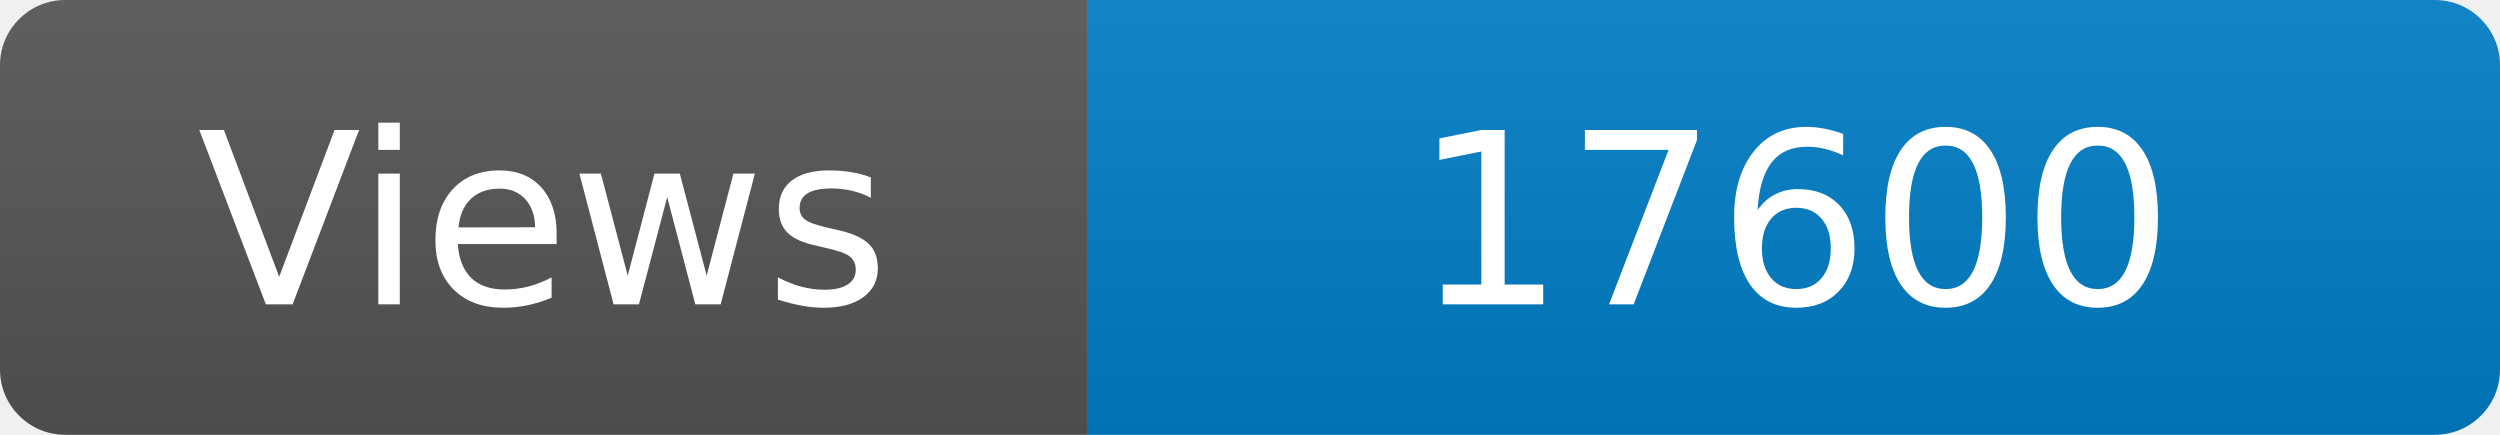
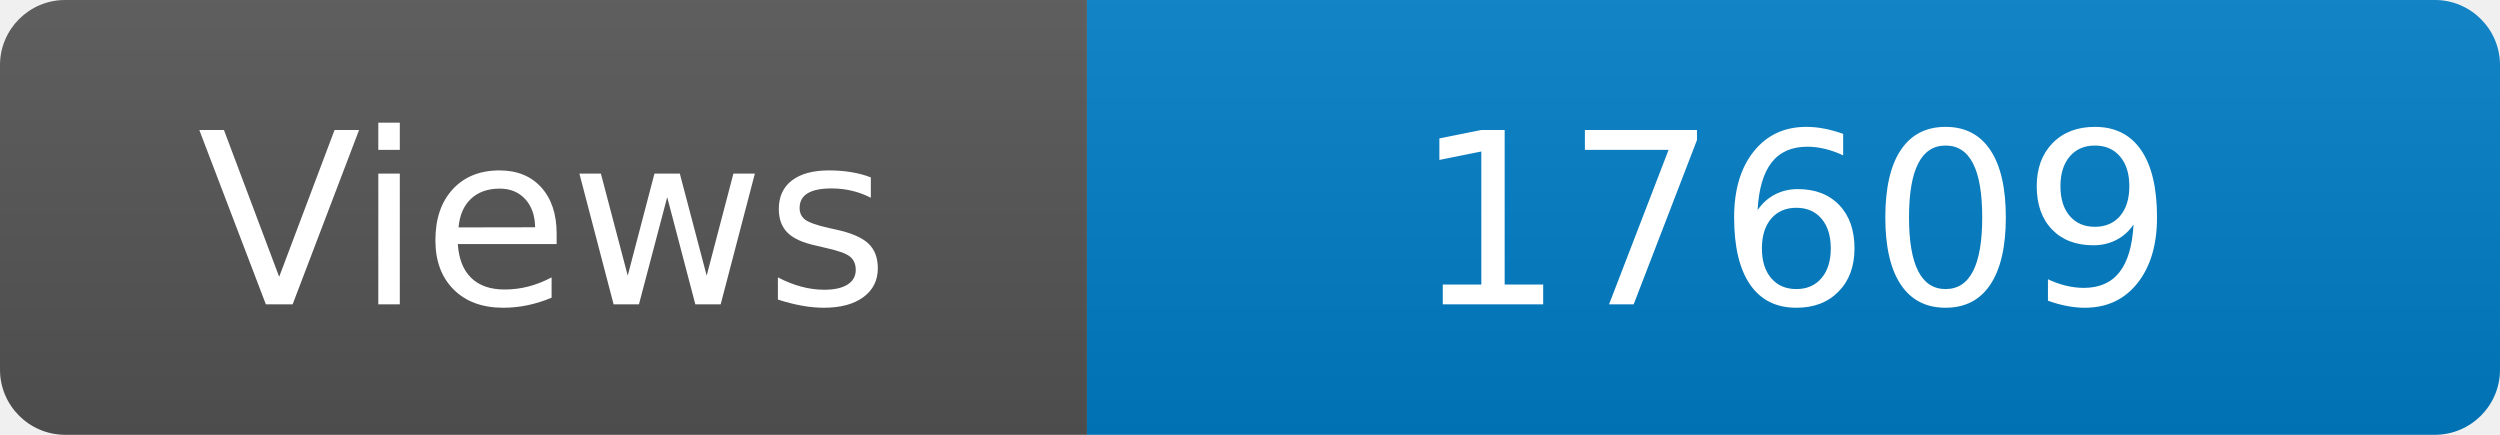
<svg xmlns="http://www.w3.org/2000/svg" width="115" height="20" role="img" aria-label="Maintained?: yes">
  <linearGradient id="s" x2="0" y2="100%">
    <stop offset="0" stop-color="#bbb" stop-opacity=".1" />
    <stop offset="1" stop-opacity=".1" />
  </linearGradient>
  <clipPath id="r">
    <rect width="115" height="20" rx="3" fill="#fff" />
  </clipPath>
  <g clip-path="url(#r)">
    <rect width="50" height="20" fill="#555" />
    <rect x="50" width="160" height="20" fill="#007ec6" />
    <rect width="115" height="20" fill="url(#s)" />
  </g>
  <g fill="#fff" text-anchor="middle" font-family="Verdana,Geneva,DejaVu Sans,sans-serif" font-size="110">
    <text x="250" y="140" transform="scale(.1)" fill="#fff">Views</text>
-     <text x="825" y="140" transform="scale(.1)" fill="#fff">17600</text>
+     <text x="825" y="140" transform="scale(.1)" fill="#fff">17609</text>
  </g>
</svg>
